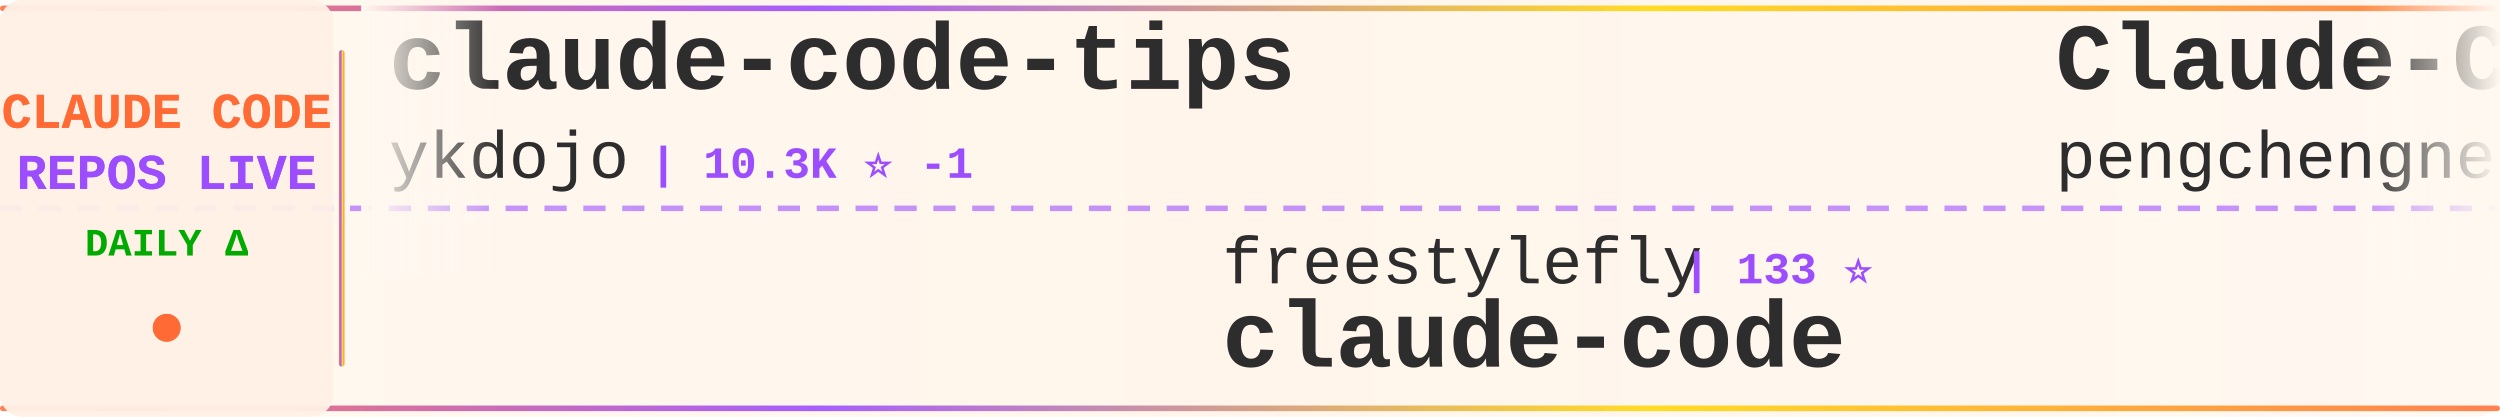
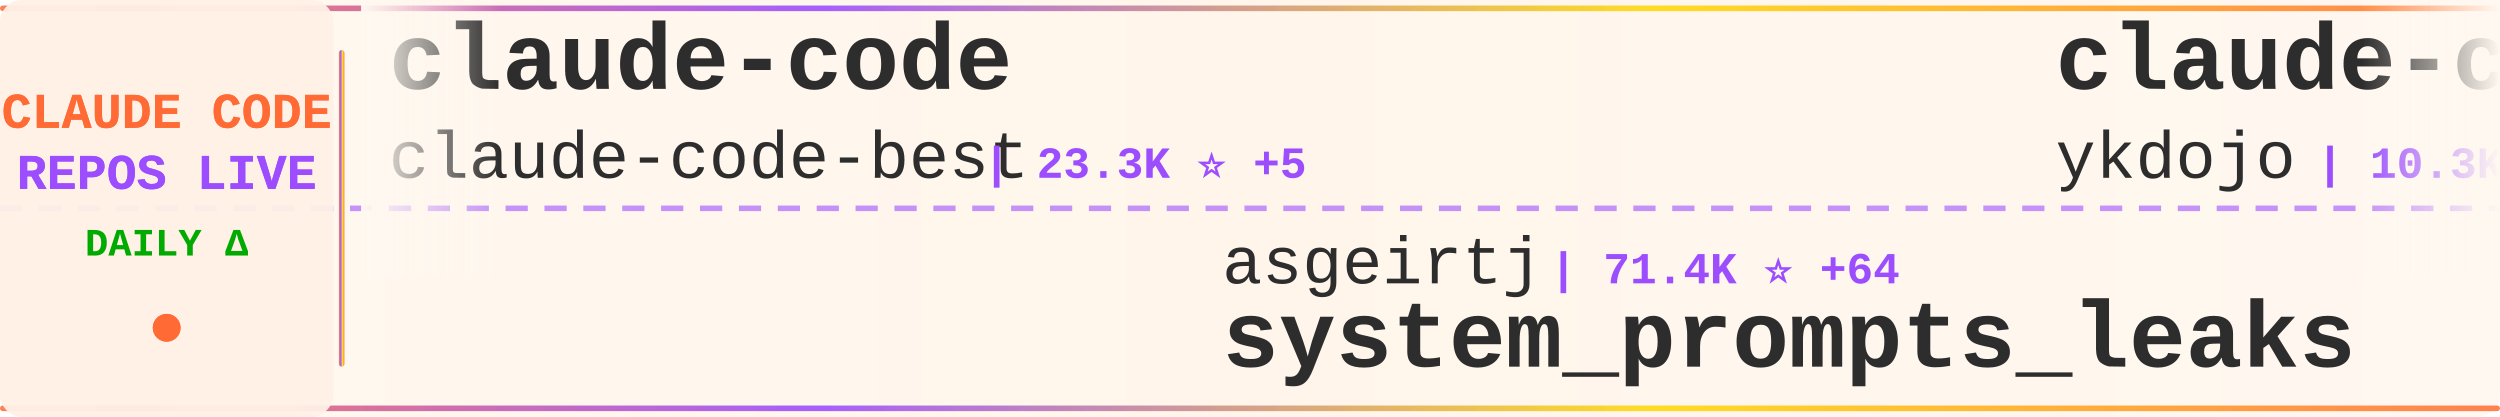
<svg xmlns="http://www.w3.org/2000/svg" width="900" height="150">
  <defs>
    <linearGradient id="tickerBg" x1="0%" y1="0%" x2="100%" y2="0%">
      <stop offset="0%" style="stop-color:#fff8f0;stop-opacity:0.98" />
      <stop offset="50%" style="stop-color:#fff5eb;stop-opacity:1" />
      <stop offset="100%" style="stop-color:#fff8f0;stop-opacity:0.98" />
    </linearGradient>
    <linearGradient id="borderGrad" x1="0%" y1="0%" x2="100%" y2="0%">
      <stop offset="0%" style="stop-color:#FF6B35;stop-opacity:0.85">
        <animate attributeName="stop-opacity" values="0.85;1;0.85" dur="2s" repeatCount="indefinite" />
      </stop>
      <stop offset="33%" style="stop-color:#9C4EFF;stop-opacity:0.9">
        <animate attributeName="stop-opacity" values="0.9;1;0.9" dur="2.2s" repeatCount="indefinite" />
      </stop>
      <stop offset="66%" style="stop-color:#FFD700;stop-opacity:0.85">
        <animate attributeName="stop-opacity" values="0.85;1;0.85" dur="1.8s" repeatCount="indefinite" />
      </stop>
      <stop offset="100%" style="stop-color:#FF6B35;stop-opacity:0.85">
        <animate attributeName="stop-opacity" values="0.85;1;0.85" dur="2s" repeatCount="indefinite" />
      </stop>
    </linearGradient>
    <filter id="textGlow">
      <feGaussianBlur stdDeviation="0.15" result="coloredBlur" />
      <feMerge>
        <feMergeNode in="coloredBlur" />
        <feMergeNode in="SourceGraphic" />
      </feMerge>
    </filter>
    <filter id="metricGlow">
      <feGaussianBlur stdDeviation="0.2" result="coloredBlur" />
      <feMerge>
        <feMergeNode in="coloredBlur" />
        <feMergeNode in="SourceGraphic" />
      </feMerge>
    </filter>
    <linearGradient id="leftFade" x1="0%" y1="0%" x2="100%" y2="0%">
      <stop offset="0%" style="stop-color:#fff8f0;stop-opacity:1" />
      <stop offset="100%" style="stop-color:#fff8f0;stop-opacity:0" />
    </linearGradient>
    <linearGradient id="rightFade" x1="0%" y1="0%" x2="100%" y2="0%">
      <stop offset="0%" style="stop-color:#fff8f0;stop-opacity:0" />
      <stop offset="100%" style="stop-color:#fff8f0;stop-opacity:1" />
    </linearGradient>
  </defs>
  <rect width="900" height="150" fill="url(#tickerBg)" rx="8" />
  <rect x="0" y="2" width="900" height="2" fill="url(#borderGrad)" rx="1" />
  <rect x="0" y="146" width="900" height="2" fill="url(#borderGrad)" rx="1" />
  <line x1="0" y1="75" x2="900" y2="75" stroke="#9C4EFF" stroke-width="2" stroke-dasharray="8 6" opacity="0.6" />
  <rect x="0" y="0" width="120" height="150" fill="#fff0e6" opacity="0.95" rx="8" />
  <text x="60" y="46" font-family="'Courier New', monospace" font-size="18" font-weight="bold" fill="#FF6B35" text-anchor="middle" filter="url(#textGlow)">
    CLAUDE CODE
  </text>
  <text x="60" y="68" font-family="'Courier New', monospace" font-size="18" font-weight="bold" fill="#9C4EFF" text-anchor="middle" filter="url(#textGlow)">
    REPOS LIVE
  </text>
  <text x="60" y="92" font-family="'Courier New', monospace" font-size="14" font-weight="bold" fill="#00aa00" text-anchor="middle">
    DAILY Δ
  </text>
  <circle cx="60" cy="118" r="5" fill="#FF6B35" filter="url(#metricGlow)">
    <animate attributeName="r" values="4;6;4" dur="1.5s" repeatCount="indefinite" />
    <animate attributeName="opacity" values="0.6;1;0.6" dur="1.5s" repeatCount="indefinite" />
  </circle>
  <rect x="122" y="18" width="2" height="114" fill="url(#borderGrad)" rx="1" />
  <clipPath id="tickerClip">
    <rect x="130" y="0" width="770" height="150" />
  </clipPath>
  <g clip-path="url(#tickerClip)">
    <g id="tickerItems">
      <animateTransform attributeName="transform" attributeType="XML" type="translate" from="0 0" to="-3000 0" dur="54s" repeatCount="indefinite" />
      <g transform="translate(0, 0)">
+         <text x="140" y="32" font-family="'Courier New', monospace" font-size="34" font-weight="bold" fill="#2d2d2d">claude-code</text>
+         <text x="140" y="64" font-family="'Courier New', monospace" font-size="24" font-weight="normal" fill="#2d2d2d" opacity="1.0">claude-code-best</text>
+         <text x="354" y="64" font-family="'Courier New', monospace" font-size="16" font-weight="bold" fill="#9C4EFF"> | 23.3K ⭐ +5</text>
+       </g>
+       <g transform="translate(300, 0)">
+         <text x="140" y="102" font-family="'Courier New', monospace" font-size="24" font-weight="normal" fill="#2d2d2d" opacity="1.0">asgeirtj</text>
+         <text x="258" y="102" font-family="'Courier New', monospace" font-size="16" font-weight="bold" fill="#9C4EFF"> | 71.4K ⭐ +64</text>
+         <text x="140" y="132" font-family="'Courier New', monospace" font-size="34" font-weight="bold" fill="#2d2d2d">system_prompts_leaks</text>
+       </g>
+       <g transform="translate(600, 0)">
        <text x="140" y="32" font-family="'Courier New', monospace" font-size="34" font-weight="bold" fill="#2d2d2d">claude-code-tips</text>
        <text x="140" y="64" font-family="'Courier New', monospace" font-size="24" font-weight="normal" fill="#2d2d2d" opacity="1.0">ykdojo</text>
-         <text x="234" y="64" font-family="'Courier New', monospace" font-size="16" font-weight="bold" fill="#9C4EFF"> | 10.3K ⭐ -1</text>
+         <text x="234" y="64" font-family="'Courier New', monospace" font-size="16" font-weight="bold" fill="#9C4EFF"> | 10.3K ⭐ +7</text>
      </g>
-       <g transform="translate(300, 0)">
-         <text x="140" y="102" font-family="'Courier New', monospace" font-size="24" font-weight="normal" fill="#2d2d2d" opacity="1.0">freestylefly</text>
-         <text x="306" y="102" font-family="'Courier New', monospace" font-size="16" font-weight="bold" fill="#9C4EFF"> | 133 ⭐</text>
+       <g transform="translate(900, 0)">
+         <text x="140" y="102" font-family="'Courier New', monospace" font-size="24" font-weight="normal" fill="#2d2d2d" opacity="1.0">wesammustafa</text>
+         <text x="306" y="102" font-family="'Courier New', monospace" font-size="16" font-weight="bold" fill="#9C4EFF"> | 3.7K ⭐ +8</text>
+         <text x="140" y="132" font-family="'Courier New', monospace" font-size="34" font-weight="bold" fill="#2d2d2d">Claude-Code-Quest</text>
+       </g>
+       <g transform="translate(1200, 0)">
+         <text x="140" y="32" font-family="'Courier New', monospace" font-size="34" font-weight="bold" fill="#2d2d2d">claude-code-proxy</text>
+         <text x="140" y="64" font-family="'Courier New', monospace" font-size="24" font-weight="normal" fill="#2d2d2d" opacity="1.0">fuergaosi233</text>
+         <text x="306" y="64" font-family="'Courier New', monospace" font-size="16" font-weight="bold" fill="#9C4EFF"> | 2.8K ⭐</text>
+       </g>
+       <g transform="translate(1500, 0)">
+         <text x="140" y="102" font-family="'Courier New', monospace" font-size="24" font-weight="normal" fill="#2d2d2d" opacity="1.0">overwirehq</text>
+         <text x="282" y="102" font-family="'Courier New', monospace" font-size="16" font-weight="bold" fill="#9C4EFF"> | 2.8K ⭐ +1</text>
+         <text x="140" y="132" font-family="'Courier New', monospace" font-size="34" font-weight="bold" fill="#2d2d2d">claude-code-telegram</text>
+       </g>
+       <g transform="translate(1800, 0)">
+         <text x="140" y="32" font-family="'Courier New', monospace" font-size="34" font-weight="bold" fill="#2d2d2d">ClaudeCode</text>
+         <text x="140" y="64" font-family="'Courier New', monospace" font-size="24" font-weight="normal" fill="#2d2d2d" opacity="1.0">guanshan</text>
+         <text x="258" y="64" font-family="'Courier New', monospace" font-size="16" font-weight="bold" fill="#9C4EFF"> | 61 ⭐</text>
+       </g>
+       <g transform="translate(2100, 0)">
+         <text x="140" y="102" font-family="'Courier New', monospace" font-size="24" font-weight="normal" fill="#2d2d2d" opacity="1.0">OrcaWhisper</text>
+         <text x="294" y="102" font-family="'Courier New', monospace" font-size="16" font-weight="bold" fill="#9C4EFF"> | 109 ⭐ +1</text>
+         <text x="140" y="132" font-family="'Courier New', monospace" font-size="34" font-weight="bold" fill="#2d2d2d">Claude-Code</text>
+       </g>
+       <g transform="translate(2400, 0)">
+         <text x="140" y="32" font-family="'Courier New', monospace" font-size="34" font-weight="bold" fill="#2d2d2d">claude-code</text>
+         <text x="140" y="64" font-family="'Courier New', monospace" font-size="24" font-weight="normal" fill="#2d2d2d" opacity="1.0">tanbiralam</text>
+         <text x="282" y="64" font-family="'Courier New', monospace" font-size="16" font-weight="bold" fill="#9C4EFF"> | 2.4K ⭐ +4</text>
+       </g>
+       <g transform="translate(2700, 0)">
+         <text x="140" y="102" font-family="'Courier New', monospace" font-size="24" font-weight="normal" fill="#2d2d2d" opacity="1.0">VineeTagarwaL-code</text>
+         <text x="378" y="102" font-family="'Courier New', monospace" font-size="16" font-weight="bold" fill="#9C4EFF"> | 271 ⭐ -1</text>
        <text x="140" y="132" font-family="'Courier New', monospace" font-size="34" font-weight="bold" fill="#2d2d2d">claude-code</text>
      </g>
-       <g transform="translate(600, 0)">
-         <text x="140" y="32" font-family="'Courier New', monospace" font-size="34" font-weight="bold" fill="#2d2d2d">Claude-Code</text>
-         <text x="140" y="64" font-family="'Courier New', monospace" font-size="24" font-weight="normal" fill="#2d2d2d" opacity="1.0">pengchengneo</text>
-         <text x="306" y="64" font-family="'Courier New', monospace" font-size="16" font-weight="bold" fill="#9C4EFF"> | 1.8K ⭐</text>
+       <g transform="translate(3000, 0)">
+         <text x="140" y="32" font-family="'Courier New', monospace" font-size="34" font-weight="bold" fill="#2d2d2d">claude-code</text>
+         <text x="140" y="64" font-family="'Courier New', monospace" font-size="24" font-weight="normal" fill="#2d2d2d" opacity="1.0">claude-code-best</text>
+         <text x="354" y="64" font-family="'Courier New', monospace" font-size="16" font-weight="bold" fill="#9C4EFF"> | 23.3K ⭐ +5</text>
      </g>
-       <g transform="translate(900, 0)">
-         <text x="140" y="102" font-family="'Courier New', monospace" font-size="24" font-weight="normal" fill="#2d2d2d" opacity="1.0">affaan-m</text>
-         <text x="258" y="102" font-family="'Courier New', monospace" font-size="16" font-weight="bold" fill="#9C4EFF"> | 302.1K ⭐ +592</text>
-         <text x="140" y="132" font-family="'Courier New', monospace" font-size="34" font-weight="bold" fill="#2d2d2d">ECC</text>
+       <g transform="translate(3300, 0)">
+         <text x="140" y="102" font-family="'Courier New', monospace" font-size="24" font-weight="normal" fill="#2d2d2d" opacity="1.0">asgeirtj</text>
+         <text x="258" y="102" font-family="'Courier New', monospace" font-size="16" font-weight="bold" fill="#9C4EFF"> | 71.4K ⭐ +64</text>
+         <text x="140" y="132" font-family="'Courier New', monospace" font-size="34" font-weight="bold" fill="#2d2d2d">system_prompts_leaks</text>
      </g>
-       <g transform="translate(1200, 0)">
-         <text x="140" y="32" font-family="'Courier New', monospace" font-size="34" font-weight="bold" fill="#2d2d2d">claude-code-spec-workflo...</text>
-         <text x="140" y="64" font-family="'Courier New', monospace" font-size="24" font-weight="normal" fill="#2d2d2d" opacity="1.0">Pimzino</text>
-         <text x="246" y="64" font-family="'Courier New', monospace" font-size="16" font-weight="bold" fill="#9C4EFF"> | 3.9K ⭐ -1</text>
-       </g>
-       <g transform="translate(1500, 0)">
-         <text x="140" y="102" font-family="'Courier New', monospace" font-size="24" font-weight="normal" fill="#2d2d2d" opacity="1.0">mehmoodosman</text>
-         <text x="306" y="102" font-family="'Courier New', monospace" font-size="16" font-weight="bold" fill="#9C4EFF"> | 172 ⭐</text>
-         <text x="140" y="132" font-family="'Courier New', monospace" font-size="34" font-weight="bold" fill="#2d2d2d">claude-code</text>
-       </g>
-       <g transform="translate(1800, 0)">
-         <text x="140" y="32" font-family="'Courier New', monospace" font-size="34" font-weight="bold" fill="#2d2d2d">Claude-Code-Game-Studios</text>
-         <text x="140" y="64" font-family="'Courier New', monospace" font-size="24" font-weight="normal" fill="#2d2d2d" opacity="1.0">Donchitos</text>
-         <text x="270" y="64" font-family="'Courier New', monospace" font-size="16" font-weight="bold" fill="#9C4EFF"> | 38.8K ⭐ +224</text>
-       </g>
-       <g transform="translate(2100, 0)">
-         <text x="140" y="102" font-family="'Courier New', monospace" font-size="24" font-weight="normal" fill="#2d2d2d" opacity="1.0">Cranot</text>
-         <text x="234" y="102" font-family="'Courier New', monospace" font-size="16" font-weight="bold" fill="#9C4EFF"> | 2.9K ⭐</text>
-         <text x="140" y="132" font-family="'Courier New', monospace" font-size="34" font-weight="bold" fill="#2d2d2d">claude-code-guide</text>
-       </g>
-       <g transform="translate(2400, 0)">
-         <text x="140" y="32" font-family="'Courier New', monospace" font-size="34" font-weight="bold" fill="#2d2d2d">claude-code-proxy</text>
-         <text x="140" y="64" font-family="'Courier New', monospace" font-size="24" font-weight="normal" fill="#2d2d2d" opacity="1.0">1rgs</text>
-         <text x="210" y="64" font-family="'Courier New', monospace" font-size="16" font-weight="bold" fill="#9C4EFF"> | 3.8K ⭐ -1</text>
-       </g>
-       <g transform="translate(2700, 0)">
-         <text x="140" y="102" font-family="'Courier New', monospace" font-size="24" font-weight="normal" fill="#2d2d2d" opacity="1.0">andrew-kramer-inno</text>
-         <text x="378" y="102" font-family="'Courier New', monospace" font-size="16" font-weight="bold" fill="#9C4EFF"> | 597 ⭐</text>
-         <text x="140" y="132" font-family="'Courier New', monospace" font-size="34" font-weight="bold" fill="#2d2d2d">claude-code-source-build</text>
-       </g>
-       <g transform="translate(3000, 0)">
+       <g transform="translate(3600, 0)">
        <text x="140" y="32" font-family="'Courier New', monospace" font-size="34" font-weight="bold" fill="#2d2d2d">claude-code-tips</text>
        <text x="140" y="64" font-family="'Courier New', monospace" font-size="24" font-weight="normal" fill="#2d2d2d" opacity="1.0">ykdojo</text>
-         <text x="234" y="64" font-family="'Courier New', monospace" font-size="16" font-weight="bold" fill="#9C4EFF"> | 10.3K ⭐ -1</text>
-       </g>
-       <g transform="translate(3300, 0)">
-         <text x="140" y="102" font-family="'Courier New', monospace" font-size="24" font-weight="normal" fill="#2d2d2d" opacity="1.0">freestylefly</text>
-         <text x="306" y="102" font-family="'Courier New', monospace" font-size="16" font-weight="bold" fill="#9C4EFF"> | 133 ⭐</text>
-         <text x="140" y="132" font-family="'Courier New', monospace" font-size="34" font-weight="bold" fill="#2d2d2d">claude-code</text>
-       </g>
-       <g transform="translate(3600, 0)">
-         <text x="140" y="32" font-family="'Courier New', monospace" font-size="34" font-weight="bold" fill="#2d2d2d">Claude-Code</text>
-         <text x="140" y="64" font-family="'Courier New', monospace" font-size="24" font-weight="normal" fill="#2d2d2d" opacity="1.0">pengchengneo</text>
-         <text x="306" y="64" font-family="'Courier New', monospace" font-size="16" font-weight="bold" fill="#9C4EFF"> | 1.8K ⭐</text>
+         <text x="234" y="64" font-family="'Courier New', monospace" font-size="16" font-weight="bold" fill="#9C4EFF"> | 10.3K ⭐ +7</text>
      </g>
      <g transform="translate(3900, 0)">
-         <text x="140" y="102" font-family="'Courier New', monospace" font-size="24" font-weight="normal" fill="#2d2d2d" opacity="1.0">affaan-m</text>
-         <text x="258" y="102" font-family="'Courier New', monospace" font-size="16" font-weight="bold" fill="#9C4EFF"> | 302.1K ⭐ +592</text>
-         <text x="140" y="132" font-family="'Courier New', monospace" font-size="34" font-weight="bold" fill="#2d2d2d">ECC</text>
+         <text x="140" y="102" font-family="'Courier New', monospace" font-size="24" font-weight="normal" fill="#2d2d2d" opacity="1.0">wesammustafa</text>
+         <text x="306" y="102" font-family="'Courier New', monospace" font-size="16" font-weight="bold" fill="#9C4EFF"> | 3.7K ⭐ +8</text>
+         <text x="140" y="132" font-family="'Courier New', monospace" font-size="34" font-weight="bold" fill="#2d2d2d">Claude-Code-Quest</text>
      </g>
    </g>
  </g>
  <rect x="130" y="0" width="50" height="100" fill="url(#leftFade)" />
  <rect x="850" y="0" width="50" height="100" fill="url(#rightFade)" />
</svg>
